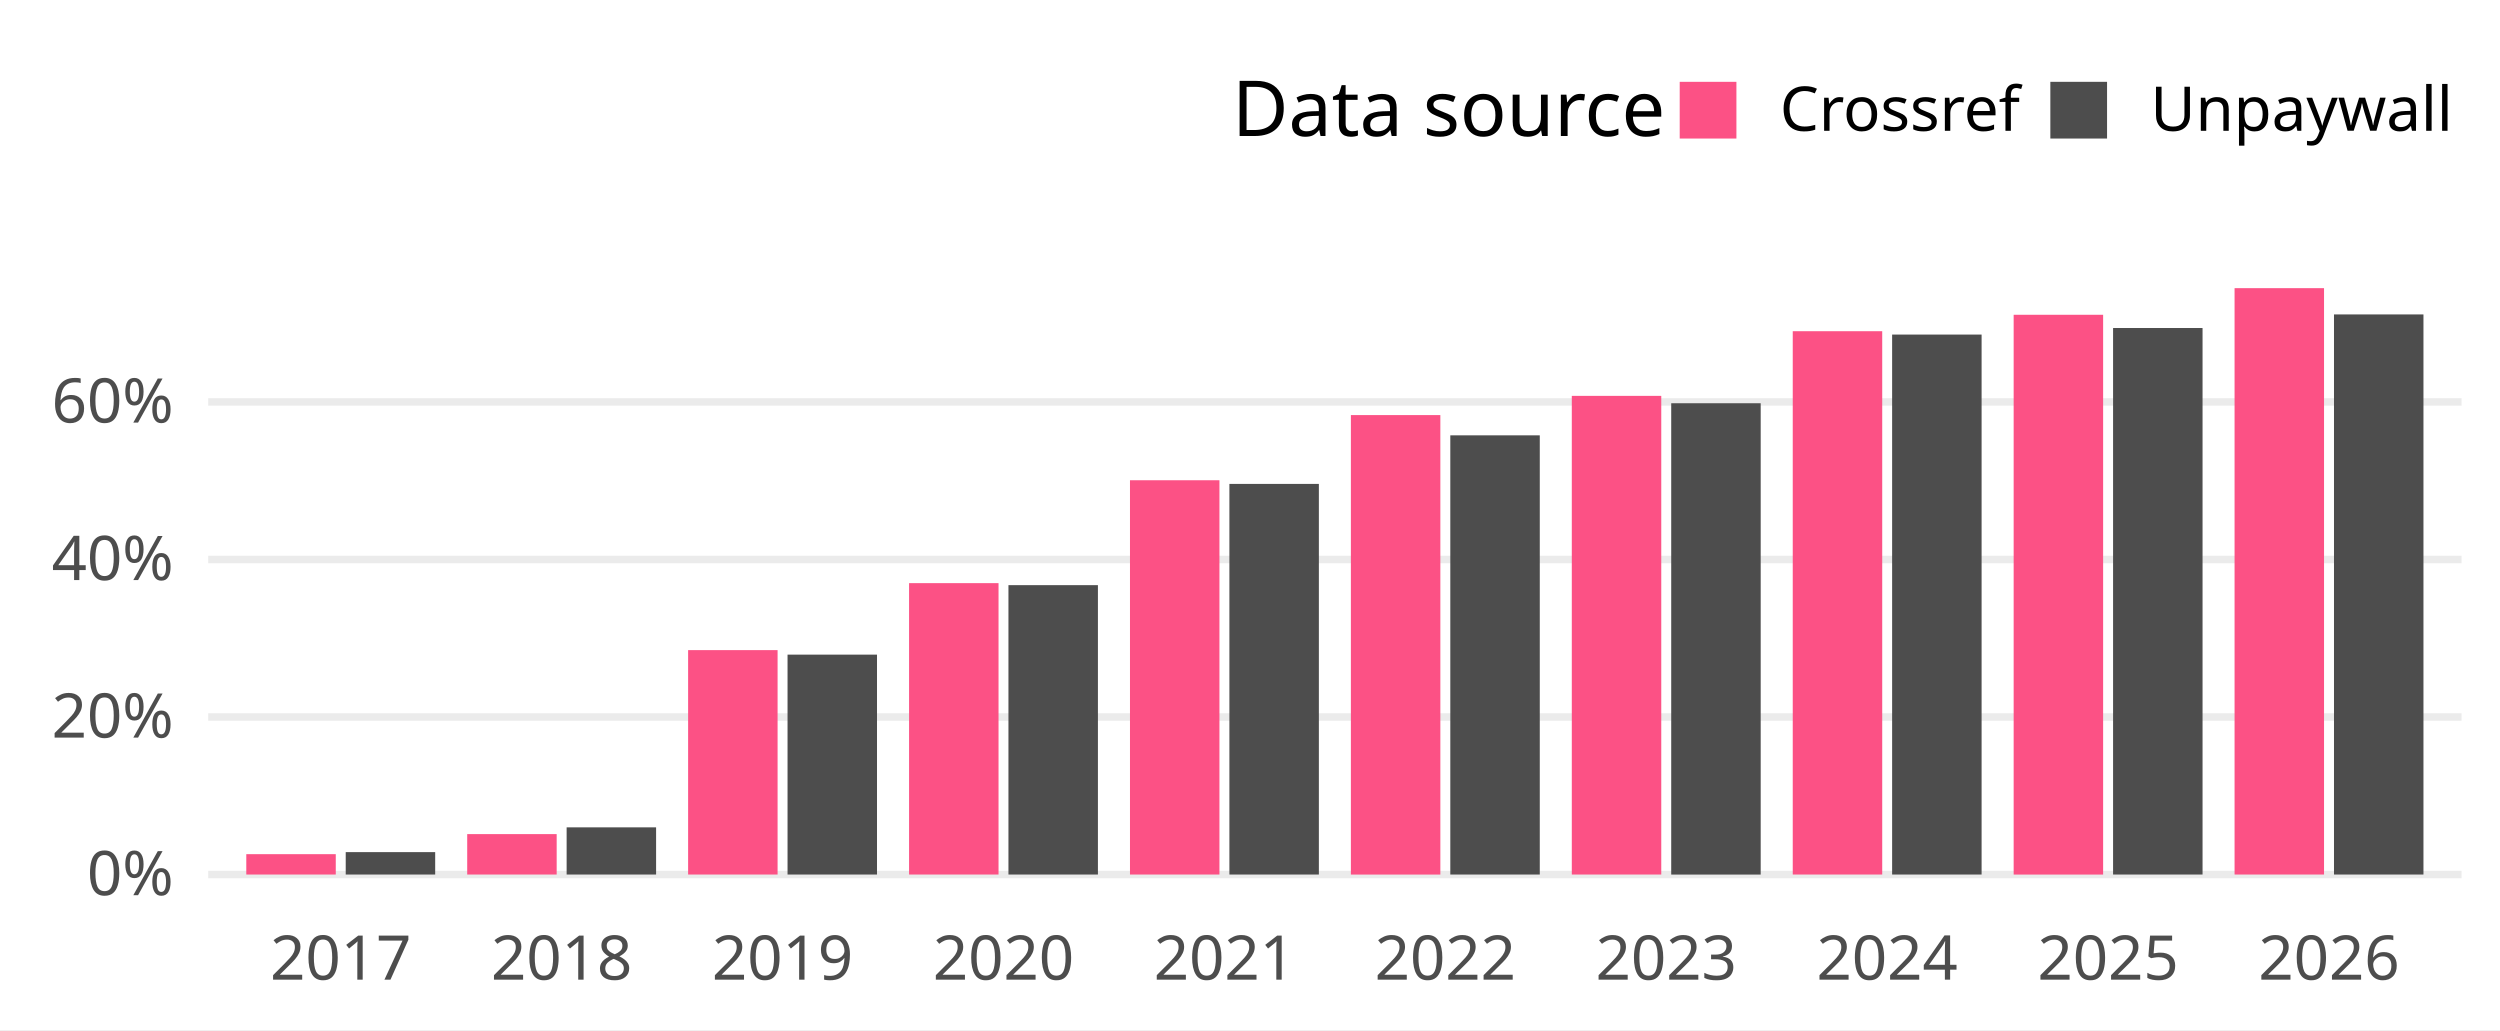
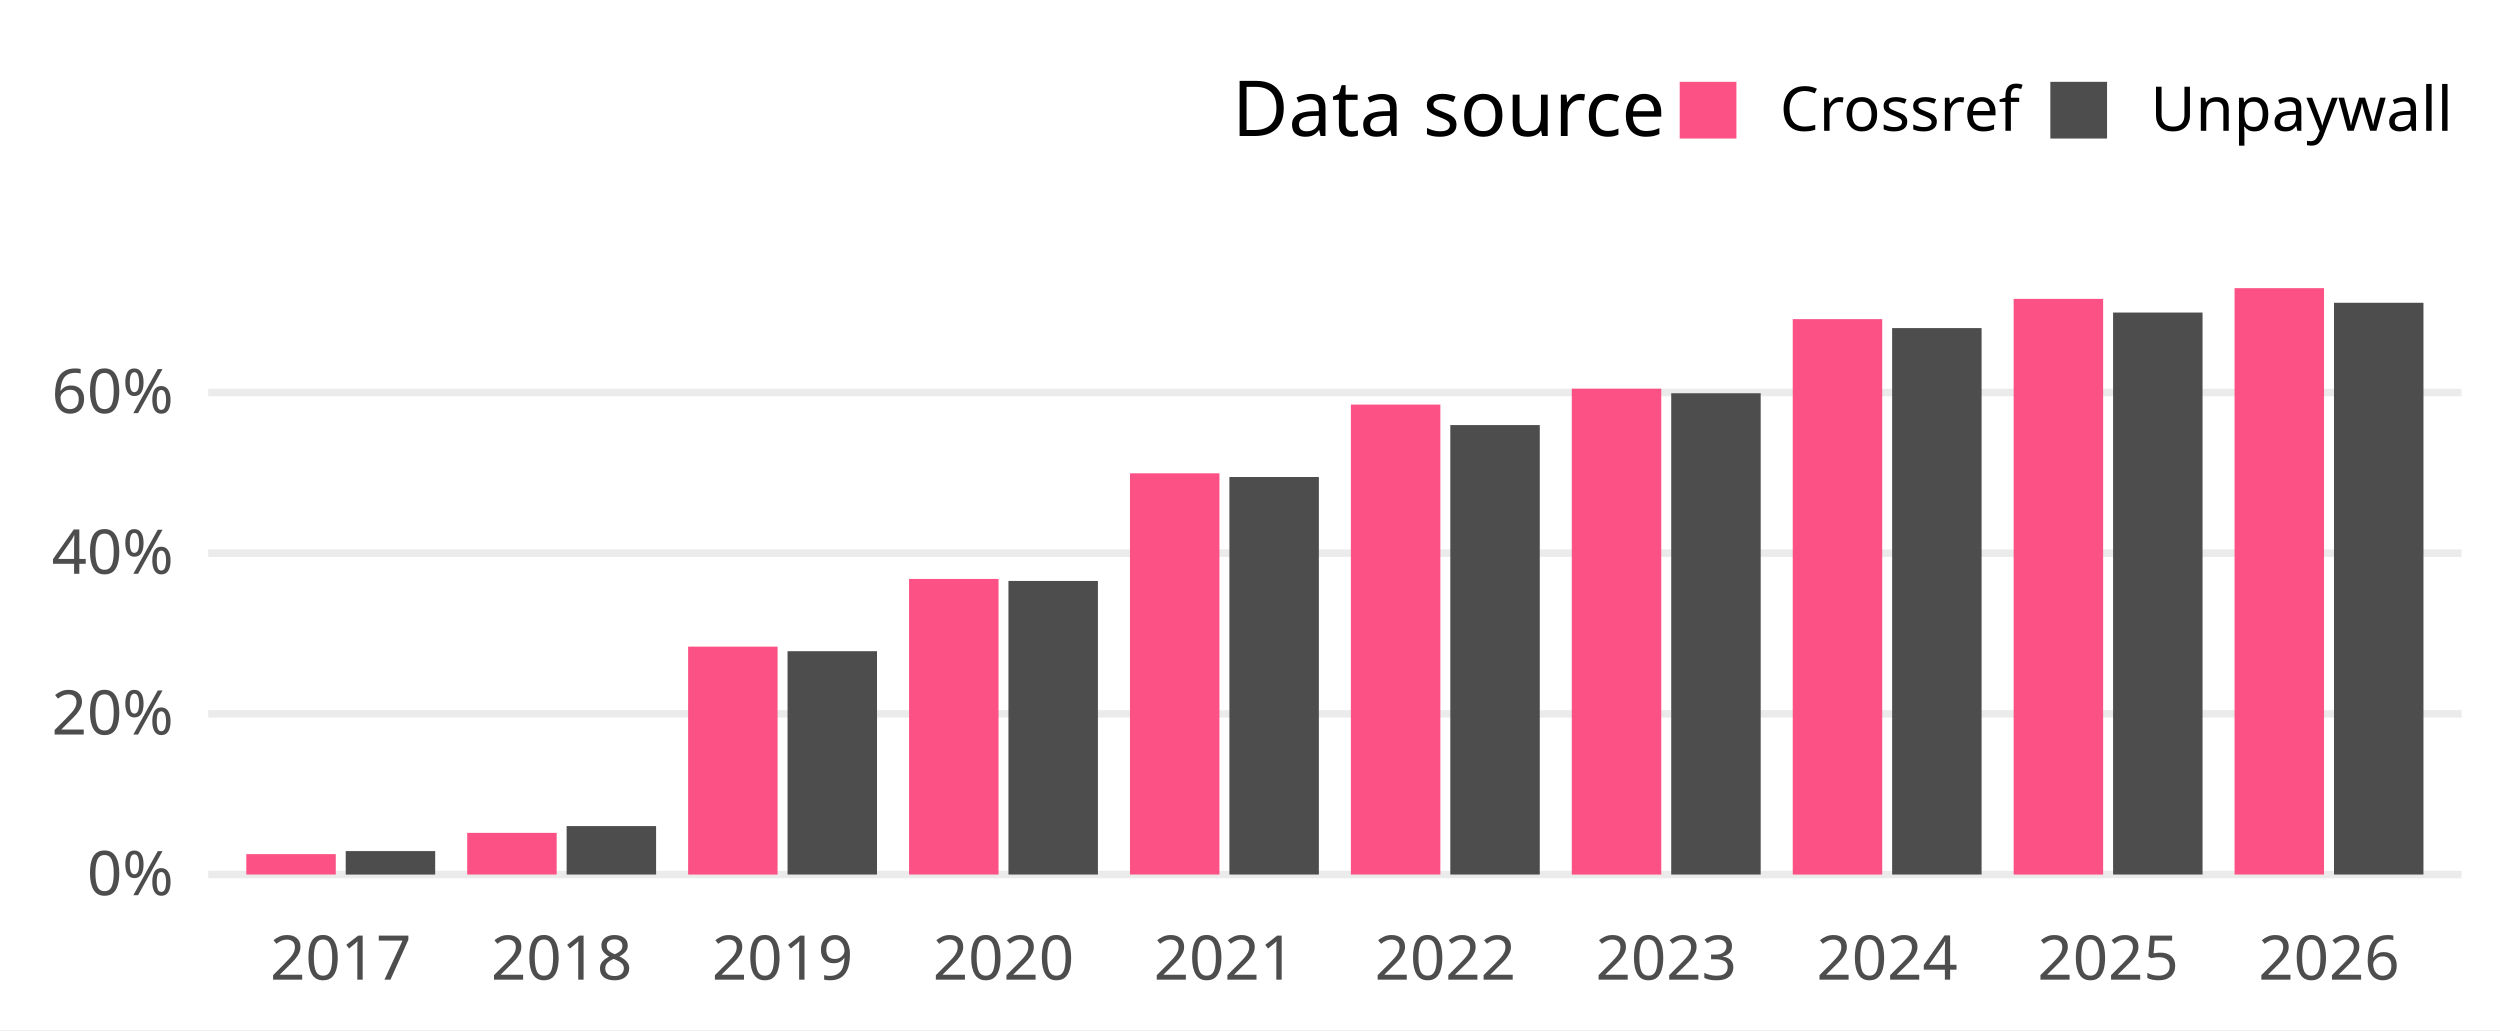
<svg xmlns="http://www.w3.org/2000/svg" width="648.00pt" height="266.98pt" viewBox="0 0 648.00 266.98">
  <g class="svglite">
    <defs>
      <style type="text/css">
    .svglite line, .svglite polyline, .svglite polygon, .svglite path, .svglite rect, .svglite circle {
      fill: none;
      stroke: #000000;
      stroke-linecap: round;
      stroke-linejoin: round;
      stroke-miterlimit: 10.00;
    }
    .svglite text {
      white-space: pre;
    }
    .svglite g.glyphgroup path {
      fill: inherit;
      stroke: none;
    }
  </style>
    </defs>
    <rect width="100%" height="100%" style="stroke: none; fill: #FFFFFF;" />
    <defs>
      <clipPath id="cpMC4wMHw2NDguMDB8MC4wMHwyNjYuOTg=">
        <rect x="0.00" y="0.00" width="648.00" height="266.98" />
      </clipPath>
    </defs>
    <g clip-path="url(#cpMC4wMHw2NDguMDB8MC4wMHwyNjYuOTg=)">
      <rect x="0.00" y="0.00" width="648.00" height="266.98" style="stroke-width: 1.94; stroke: none; fill: #FFFFFF;" />
    </g>
    <defs>
      <clipPath id="cpNTMuOTZ8NjM4LjA0fDY3LjA5fDIzNC4yOA==">
        <rect x="53.96" y="67.09" width="584.08" height="167.19" />
      </clipPath>
    </defs>
    <g clip-path="url(#cpNTMuOTZ8NjM4LjA0fDY3LjA5fDIzNC4yOA==)">
      <polyline points="53.96,226.68 638.04,226.68 " style="stroke-width: 1.94; stroke: #EBEBEB; stroke-linecap: butt;" />
-       <polyline points="53.96,185.85 638.04,185.85 " style="stroke-width: 1.94; stroke: #EBEBEB; stroke-linecap: butt;" />
-       <polyline points="53.96,145.02 638.04,145.02 " style="stroke-width: 1.94; stroke: #EBEBEB; stroke-linecap: butt;" />
-       <polyline points="53.96,104.18 638.04,104.18 " style="stroke-width: 1.94; stroke: #EBEBEB; stroke-linecap: butt;" />
-       <rect x="63.84" y="221.40" width="23.19" height="5.28" style="stroke-width: 1.94; stroke: none; stroke-linecap: butt; stroke-linejoin: miter; fill: #FC5185;" />
-       <rect x="89.61" y="220.87" width="23.19" height="5.81" style="stroke-width: 1.94; stroke: none; stroke-linecap: butt; stroke-linejoin: miter; fill: #4D4D4D;" />
-       <rect x="121.10" y="216.20" width="23.19" height="10.48" style="stroke-width: 1.94; stroke: none; stroke-linecap: butt; stroke-linejoin: miter; fill: #FC5185;" />
-       <rect x="146.87" y="214.45" width="23.19" height="12.23" style="stroke-width: 1.94; stroke: none; stroke-linecap: butt; stroke-linejoin: miter; fill: #4D4D4D;" />
-       <rect x="178.36" y="168.51" width="23.19" height="58.17" style="stroke-width: 1.94; stroke: none; stroke-linecap: butt; stroke-linejoin: miter; fill: #FC5185;" />
-       <rect x="204.13" y="169.68" width="23.19" height="57.00" style="stroke-width: 1.94; stroke: none; stroke-linecap: butt; stroke-linejoin: miter; fill: #4D4D4D;" />
-       <rect x="235.63" y="151.15" width="23.19" height="75.53" style="stroke-width: 1.94; stroke: none; stroke-linecap: butt; stroke-linejoin: miter; fill: #FC5185;" />
-       <rect x="261.39" y="151.67" width="23.19" height="75.01" style="stroke-width: 1.94; stroke: none; stroke-linecap: butt; stroke-linejoin: miter; fill: #4D4D4D;" />
-       <rect x="292.89" y="124.48" width="23.19" height="102.20" style="stroke-width: 1.94; stroke: none; stroke-linecap: butt; stroke-linejoin: miter; fill: #FC5185;" />
-       <rect x="318.66" y="125.43" width="23.19" height="101.25" style="stroke-width: 1.94; stroke: none; stroke-linecap: butt; stroke-linejoin: miter; fill: #4D4D4D;" />
-       <rect x="350.15" y="107.59" width="23.19" height="119.10" style="stroke-width: 1.94; stroke: none; stroke-linecap: butt; stroke-linejoin: miter; fill: #FC5185;" />
-       <rect x="375.92" y="112.84" width="23.19" height="113.84" style="stroke-width: 1.94; stroke: none; stroke-linecap: butt; stroke-linejoin: miter; fill: #4D4D4D;" />
-       <rect x="407.41" y="102.61" width="23.19" height="124.07" style="stroke-width: 1.94; stroke: none; stroke-linecap: butt; stroke-linejoin: miter; fill: #FC5185;" />
-       <rect x="433.18" y="104.52" width="23.19" height="122.17" style="stroke-width: 1.94; stroke: none; stroke-linecap: butt; stroke-linejoin: miter; fill: #4D4D4D;" />
-       <rect x="464.68" y="85.85" width="23.19" height="140.83" style="stroke-width: 1.94; stroke: none; stroke-linecap: butt; stroke-linejoin: miter; fill: #FC5185;" />
-       <rect x="490.44" y="86.72" width="23.19" height="139.96" style="stroke-width: 1.94; stroke: none; stroke-linecap: butt; stroke-linejoin: miter; fill: #4D4D4D;" />
-       <rect x="521.94" y="81.59" width="23.19" height="145.10" style="stroke-width: 1.94; stroke: none; stroke-linecap: butt; stroke-linejoin: miter; fill: #FC5185;" />
-       <rect x="547.71" y="85.02" width="23.19" height="141.66" style="stroke-width: 1.94; stroke: none; stroke-linecap: butt; stroke-linejoin: miter; fill: #4D4D4D;" />
+       <polyline points="53.96,185.03 638.04,185.03 " style="stroke-width: 1.94; stroke: #EBEBEB; stroke-linecap: butt;" />
+       <polyline points="53.96,143.38 638.04,143.38 " style="stroke-width: 1.94; stroke: #EBEBEB; stroke-linecap: butt;" />
+       <polyline points="53.96,101.74 638.04,101.74 " style="stroke-width: 1.94; stroke: #EBEBEB; stroke-linecap: butt;" />
+       <rect x="63.84" y="221.39" width="23.19" height="5.29" style="stroke-width: 1.94; stroke: none; stroke-linecap: butt; stroke-linejoin: miter; fill: #FC5185;" />
+       <rect x="89.61" y="220.60" width="23.19" height="6.09" style="stroke-width: 1.94; stroke: none; stroke-linecap: butt; stroke-linejoin: miter; fill: #4D4D4D;" />
+       <rect x="121.10" y="215.88" width="23.19" height="10.80" style="stroke-width: 1.94; stroke: none; stroke-linecap: butt; stroke-linejoin: miter; fill: #FC5185;" />
+       <rect x="146.87" y="214.12" width="23.19" height="12.56" style="stroke-width: 1.94; stroke: none; stroke-linecap: butt; stroke-linejoin: miter; fill: #4D4D4D;" />
+       <rect x="178.36" y="167.61" width="23.19" height="59.08" style="stroke-width: 1.94; stroke: none; stroke-linecap: butt; stroke-linejoin: miter; fill: #FC5185;" />
+       <rect x="204.13" y="168.79" width="23.19" height="57.89" style="stroke-width: 1.94; stroke: none; stroke-linecap: butt; stroke-linejoin: miter; fill: #4D4D4D;" />
+       <rect x="235.63" y="150.06" width="23.19" height="76.62" style="stroke-width: 1.94; stroke: none; stroke-linecap: butt; stroke-linejoin: miter; fill: #FC5185;" />
+       <rect x="261.39" y="150.58" width="23.19" height="76.10" style="stroke-width: 1.94; stroke: none; stroke-linecap: butt; stroke-linejoin: miter; fill: #4D4D4D;" />
+       <rect x="292.89" y="122.68" width="23.19" height="104.00" style="stroke-width: 1.94; stroke: none; stroke-linecap: butt; stroke-linejoin: miter; fill: #FC5185;" />
+       <rect x="318.66" y="123.64" width="23.19" height="103.04" style="stroke-width: 1.94; stroke: none; stroke-linecap: butt; stroke-linejoin: miter; fill: #4D4D4D;" />
+       <rect x="350.15" y="104.87" width="23.19" height="121.81" style="stroke-width: 1.94; stroke: none; stroke-linecap: butt; stroke-linejoin: miter; fill: #FC5185;" />
+       <rect x="375.92" y="110.18" width="23.19" height="116.50" style="stroke-width: 1.94; stroke: none; stroke-linecap: butt; stroke-linejoin: miter; fill: #4D4D4D;" />
+       <rect x="407.41" y="100.74" width="23.19" height="125.95" style="stroke-width: 1.94; stroke: none; stroke-linecap: butt; stroke-linejoin: miter; fill: #FC5185;" />
+       <rect x="433.18" y="101.93" width="23.19" height="124.75" style="stroke-width: 1.94; stroke: none; stroke-linecap: butt; stroke-linejoin: miter; fill: #4D4D4D;" />
+       <rect x="464.68" y="82.72" width="23.19" height="143.97" style="stroke-width: 1.94; stroke: none; stroke-linecap: butt; stroke-linejoin: miter; fill: #FC5185;" />
+       <rect x="490.44" y="85.04" width="23.19" height="141.64" style="stroke-width: 1.94; stroke: none; stroke-linecap: butt; stroke-linejoin: miter; fill: #4D4D4D;" />
+       <rect x="521.94" y="77.47" width="23.19" height="149.22" style="stroke-width: 1.94; stroke: none; stroke-linecap: butt; stroke-linejoin: miter; fill: #FC5185;" />
+       <rect x="547.71" y="81.01" width="23.19" height="145.67" style="stroke-width: 1.94; stroke: none; stroke-linecap: butt; stroke-linejoin: miter; fill: #4D4D4D;" />
      <rect x="579.20" y="74.69" width="23.19" height="151.99" style="stroke-width: 1.94; stroke: none; stroke-linecap: butt; stroke-linejoin: miter; fill: #FC5185;" />
-       <rect x="604.97" y="81.50" width="23.19" height="145.18" style="stroke-width: 1.94; stroke: none; stroke-linecap: butt; stroke-linejoin: miter; fill: #4D4D4D;" />
+       <rect x="604.97" y="78.48" width="23.19" height="148.20" style="stroke-width: 1.94; stroke: none; stroke-linecap: butt; stroke-linejoin: miter; fill: #4D4D4D;" />
    </g>
    <g clip-path="url(#cpMC4wMHw2NDguMDB8MC4wMHwyNjYuOTg=)">
      <text x="44.99" y="232.03" text-anchor="end" style="font-size: 16.00px;fill: #4D4D4D; font-family: &quot;Atkinson Hyperlegible&quot;;" textLength="25.20px" lengthAdjust="spacingAndGlyphs">0%</text>
-       <text x="44.99" y="191.19" text-anchor="end" style="font-size: 16.00px;fill: #4D4D4D; font-family: &quot;Atkinson Hyperlegible&quot;;" textLength="33.98px" lengthAdjust="spacingAndGlyphs">20%</text>
-       <text x="44.99" y="150.36" text-anchor="end" style="font-size: 16.00px;fill: #4D4D4D; font-family: &quot;Atkinson Hyperlegible&quot;;" textLength="35.03px" lengthAdjust="spacingAndGlyphs">40%</text>
-       <text x="44.99" y="109.53" text-anchor="end" style="font-size: 16.00px;fill: #4D4D4D; font-family: &quot;Atkinson Hyperlegible&quot;;" textLength="34.77px" lengthAdjust="spacingAndGlyphs">60%</text>
+       <text x="44.99" y="190.38" text-anchor="end" style="font-size: 16.00px;fill: #4D4D4D; font-family: &quot;Atkinson Hyperlegible&quot;;" textLength="33.98px" lengthAdjust="spacingAndGlyphs">20%</text>
+       <text x="44.99" y="148.73" text-anchor="end" style="font-size: 16.00px;fill: #4D4D4D; font-family: &quot;Atkinson Hyperlegible&quot;;" textLength="35.03px" lengthAdjust="spacingAndGlyphs">40%</text>
+       <text x="44.99" y="107.08" text-anchor="end" style="font-size: 16.00px;fill: #4D4D4D; font-family: &quot;Atkinson Hyperlegible&quot;;" textLength="34.77px" lengthAdjust="spacingAndGlyphs">60%</text>
      <text x="88.32" y="253.94" text-anchor="middle" style="font-size: 16.00px;fill: #4D4D4D; font-family: &quot;Atkinson Hyperlegible&quot;;" textLength="33.75px" lengthAdjust="spacingAndGlyphs">2017</text>
      <text x="145.58" y="253.94" text-anchor="middle" style="font-size: 16.00px;fill: #4D4D4D; font-family: &quot;Atkinson Hyperlegible&quot;;" textLength="35.44px" lengthAdjust="spacingAndGlyphs">2018</text>
      <text x="202.84" y="253.94" text-anchor="middle" style="font-size: 16.00px;fill: #4D4D4D; font-family: &quot;Atkinson Hyperlegible&quot;;" textLength="35.16px" lengthAdjust="spacingAndGlyphs">2019</text>
      <text x="260.11" y="253.94" text-anchor="middle" style="font-size: 16.00px;fill: #4D4D4D; font-family: &quot;Atkinson Hyperlegible&quot;;" textLength="38.02px" lengthAdjust="spacingAndGlyphs">2020</text>
      <text x="317.37" y="253.94" text-anchor="middle" style="font-size: 16.00px;fill: #4D4D4D; font-family: &quot;Atkinson Hyperlegible&quot;;" textLength="34.08px" lengthAdjust="spacingAndGlyphs">2021</text>
      <text x="374.63" y="253.94" text-anchor="middle" style="font-size: 16.00px;fill: #4D4D4D; font-family: &quot;Atkinson Hyperlegible&quot;;" textLength="36.42px" lengthAdjust="spacingAndGlyphs">2022</text>
      <text x="431.89" y="253.94" text-anchor="middle" style="font-size: 16.00px;fill: #4D4D4D; font-family: &quot;Atkinson Hyperlegible&quot;;" textLength="36.83px" lengthAdjust="spacingAndGlyphs">2023</text>
      <text x="489.15" y="253.94" text-anchor="middle" style="font-size: 16.00px;fill: #4D4D4D; font-family: &quot;Atkinson Hyperlegible&quot;;" textLength="37.34px" lengthAdjust="spacingAndGlyphs">2024</text>
      <text x="546.42" y="253.94" text-anchor="middle" style="font-size: 16.00px;fill: #4D4D4D; font-family: &quot;Atkinson Hyperlegible&quot;;" textLength="36.97px" lengthAdjust="spacingAndGlyphs">2025</text>
      <text x="603.68" y="253.94" text-anchor="middle" style="font-size: 16.00px;fill: #4D4D4D; font-family: &quot;Atkinson Hyperlegible&quot;;" textLength="37.20px" lengthAdjust="spacingAndGlyphs">2026</text>
      <text x="319.37" y="35.25" style="font-size: 20.00px; font-family: &quot;Atkinson Hyperlegible&quot;;" textLength="104.77px" lengthAdjust="spacingAndGlyphs">Data source</text>
      <rect x="435.38" y="21.21" width="14.70" height="14.70" style="stroke-width: 1.94; stroke: none; stroke-linecap: butt; stroke-linejoin: miter; fill: #FC5185;" />
      <rect x="531.45" y="21.21" width="14.70" height="14.70" style="stroke-width: 1.94; stroke: none; stroke-linecap: butt; stroke-linejoin: miter; fill: #4D4D4D;" />
      <text x="461.34" y="33.91" style="font-size: 16.00px; font-family: &quot;Atkinson Hyperlegible&quot;;" textLength="58.86px" lengthAdjust="spacingAndGlyphs">Crossref</text>
      <text x="557.40" y="33.91" style="font-size: 16.00px; font-family: &quot;Atkinson Hyperlegible&quot;;" textLength="70.67px" lengthAdjust="spacingAndGlyphs">Unpaywall</text>
    </g>
  </g>
</svg>
